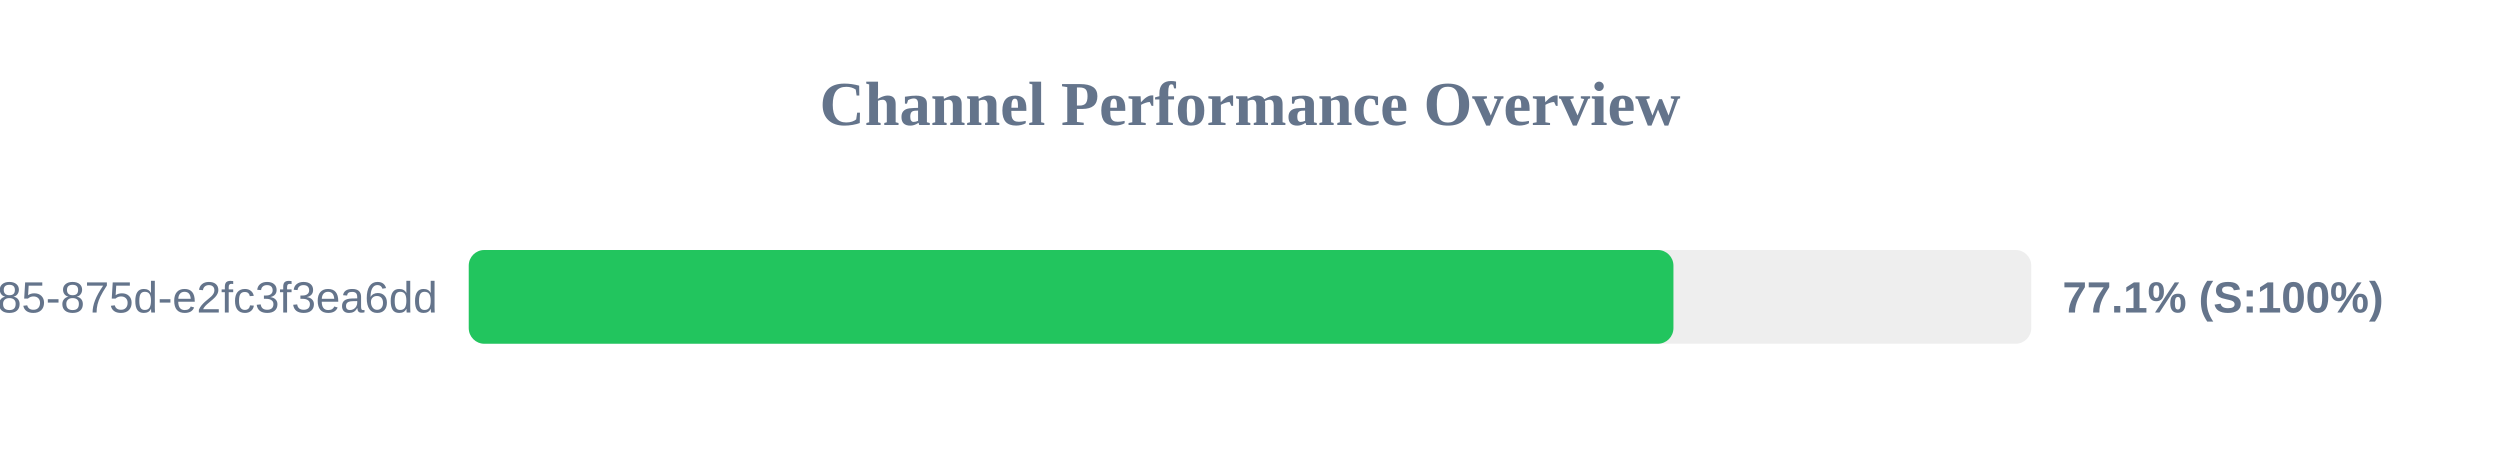
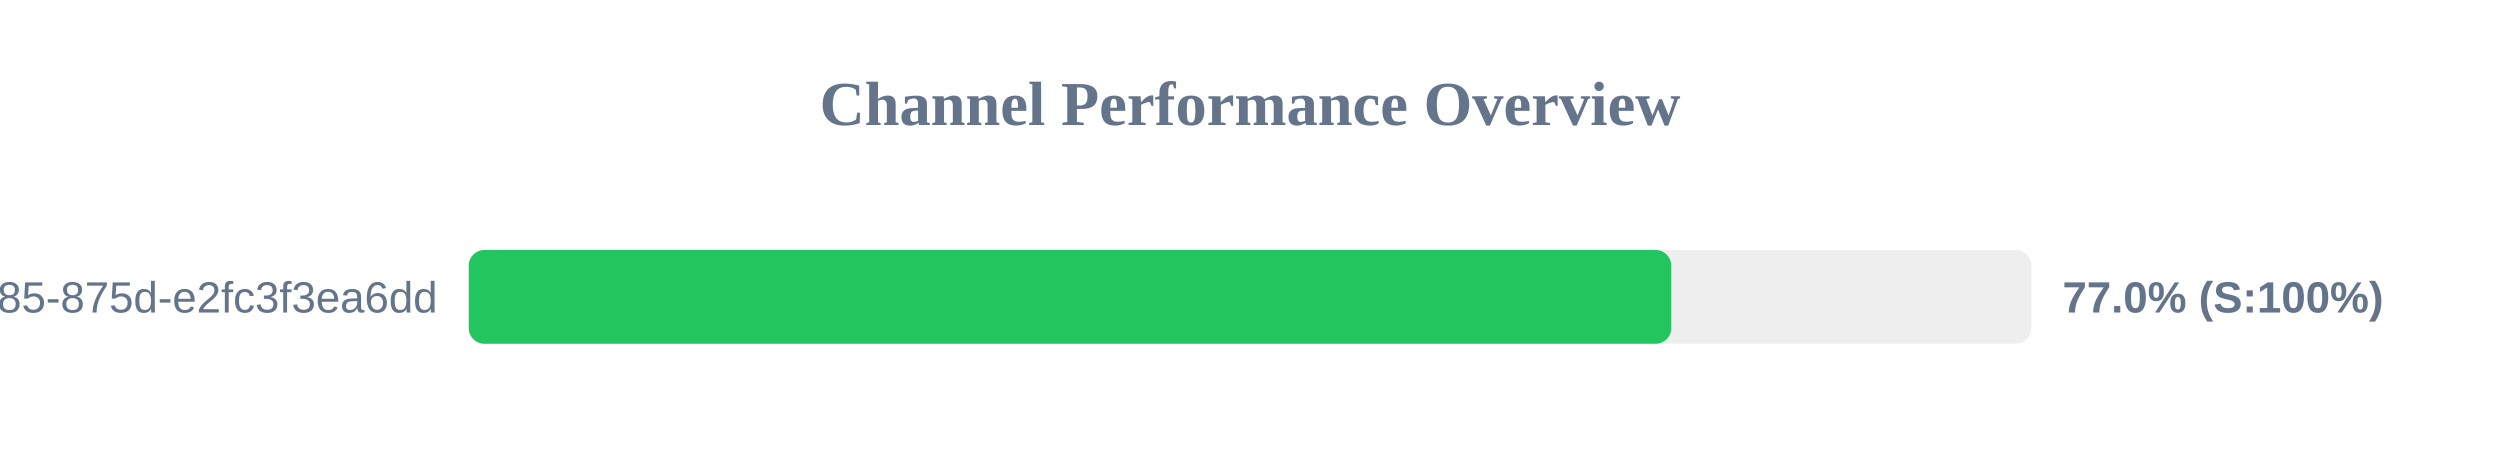
<svg xmlns="http://www.w3.org/2000/svg" width="800" height="150" version="1.1">
  <style>
        .row { font: 14px Arial; fill: #64748b; }
        .score { font: bold 14px Arial; fill: #64748b; }
    </style>
  <text x="400" y="40" text-anchor="middle" font-size="20px" font-weight="bold" fill="#64748b">Channel Performance Overview</text>
  <rect x="150" y="80" width="500" height="30" fill="#eee" rx="5" />
-   <rect x="150" y="80" width="385.5" height="30" fill="#22c55e" rx="5" />
+   <rect x="150" y="80" width="384.8" height="30" fill="#22c55e" rx="5" />
  <text x="140" y="100" text-anchor="end" class="row">?uuid=1045aedf-053c-4585-875d-e2fc3f3ea6dd</text>
-   <text x="660" y="100" text-anchor="start" class="score">77.1% (S:100%)</text>
+   <text x="660" y="100" text-anchor="start" class="score">77.0% (S:100%)</text>
</svg>
